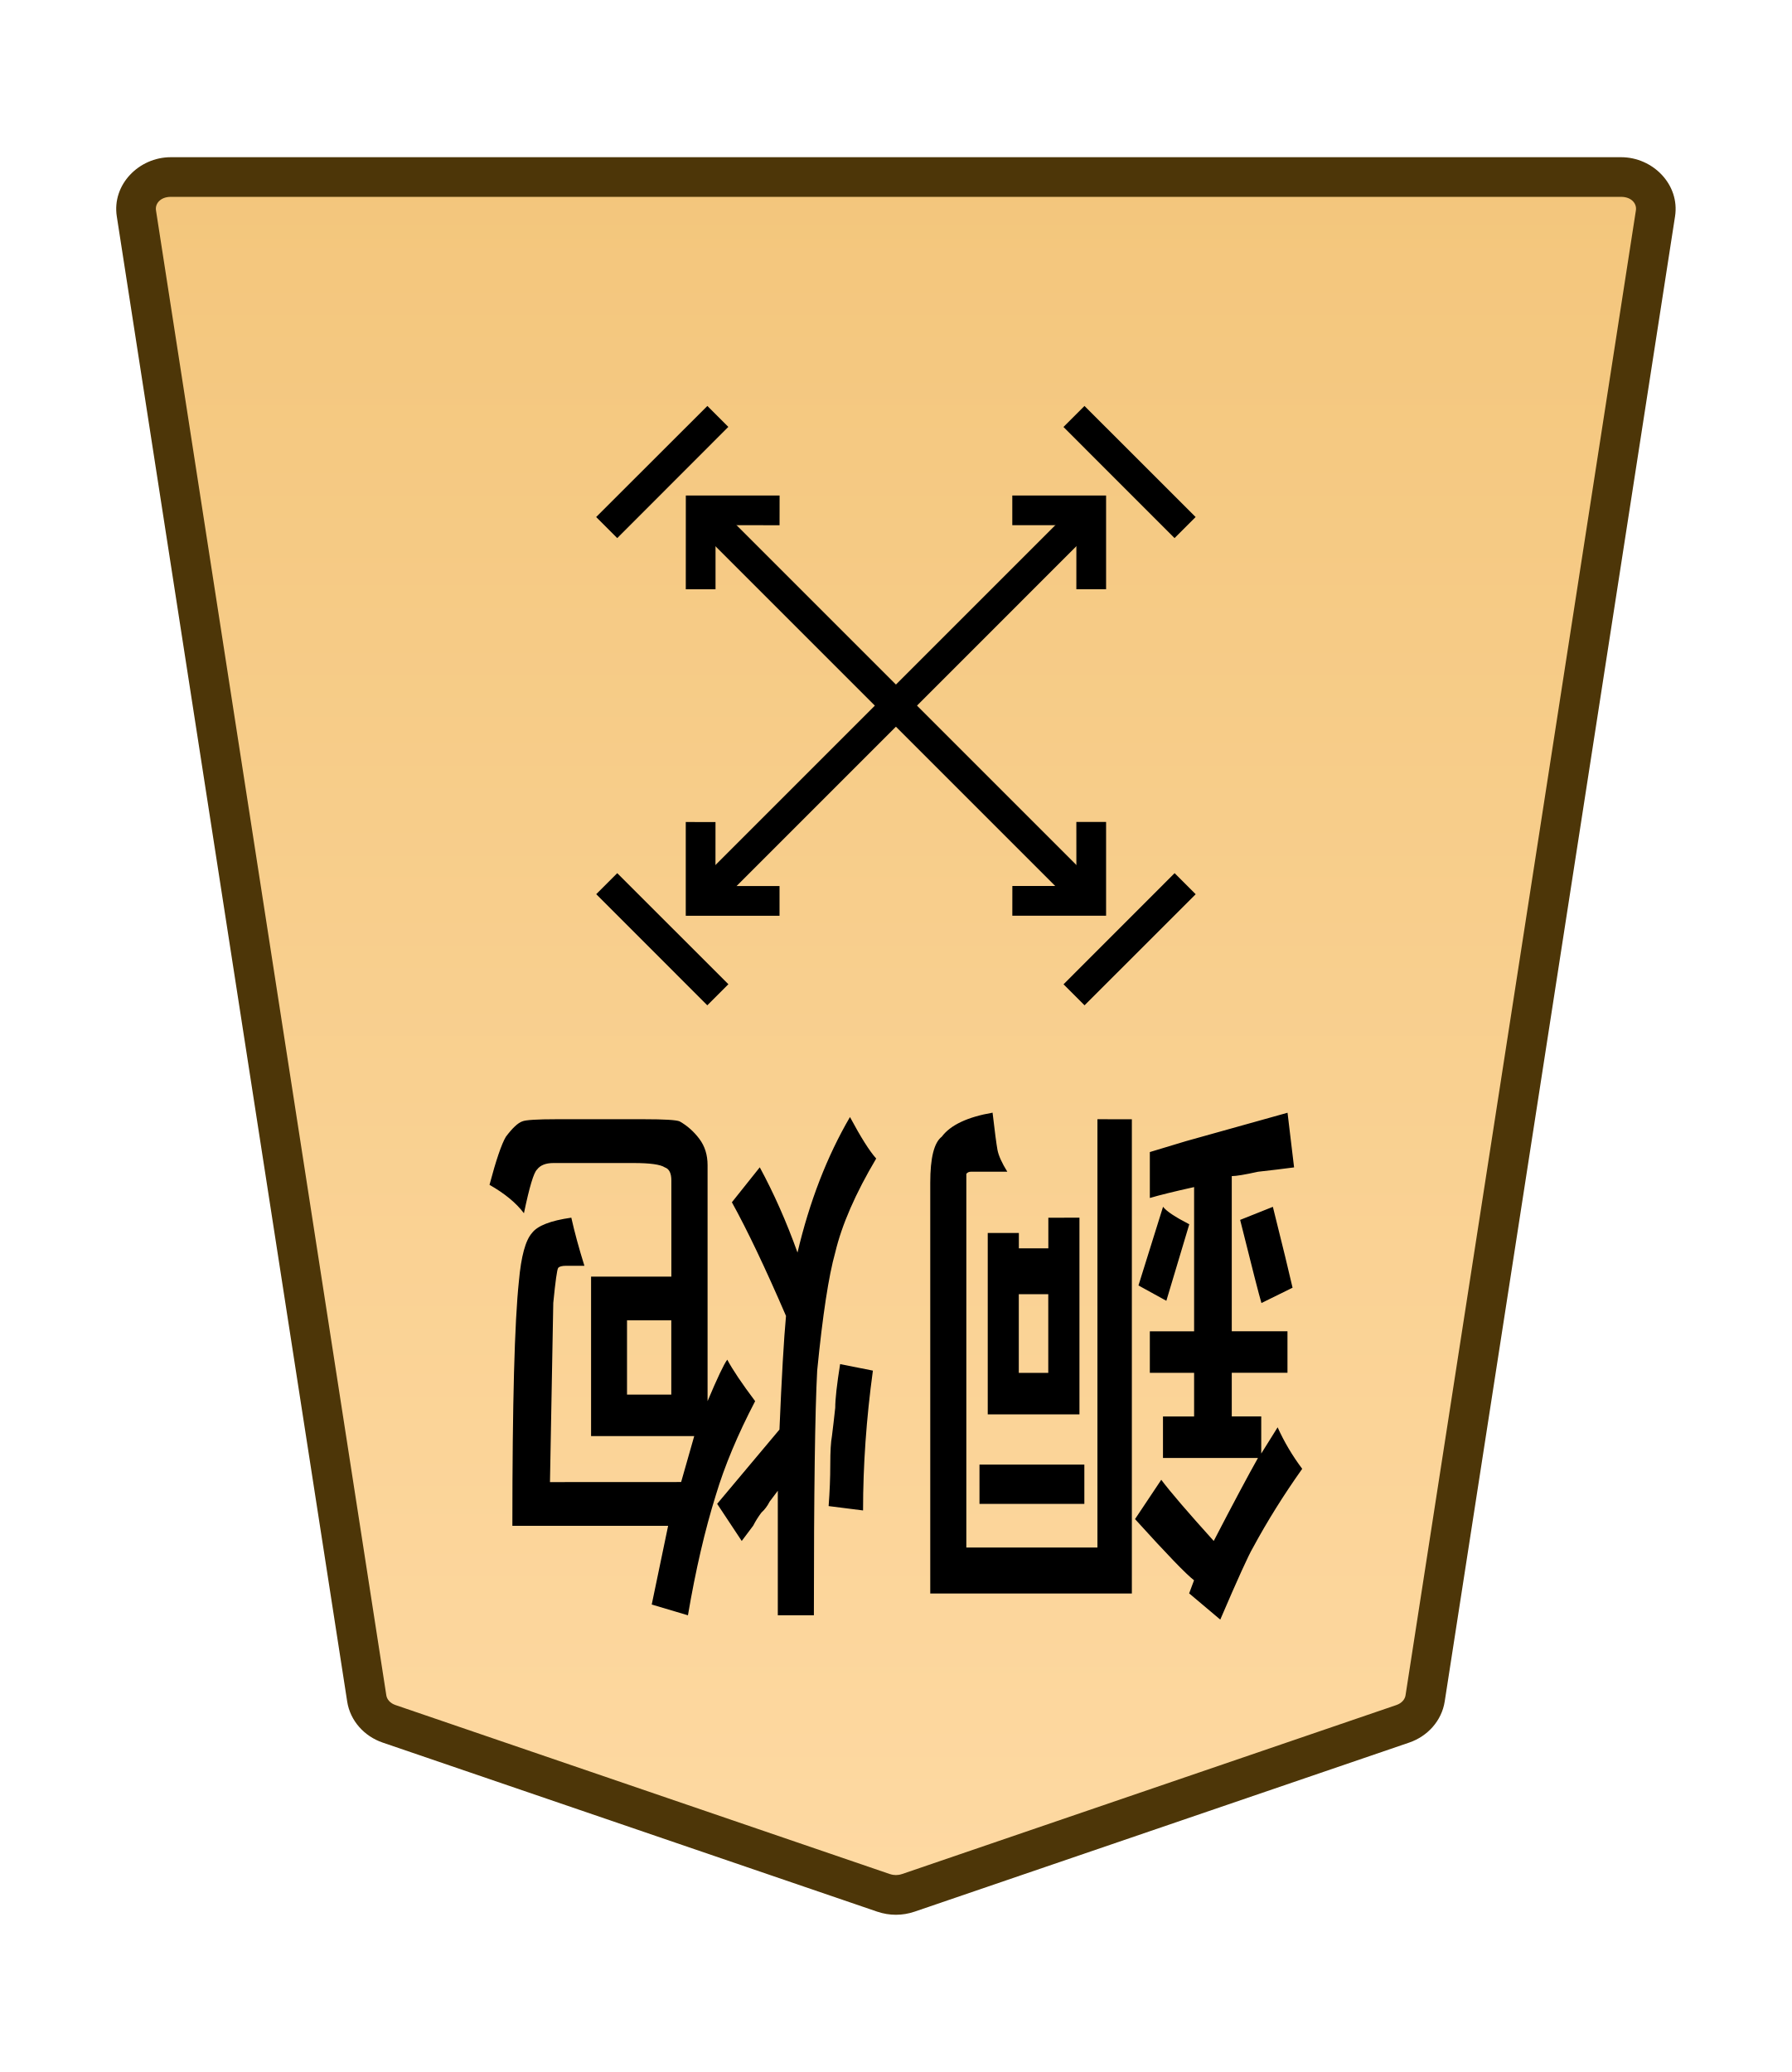
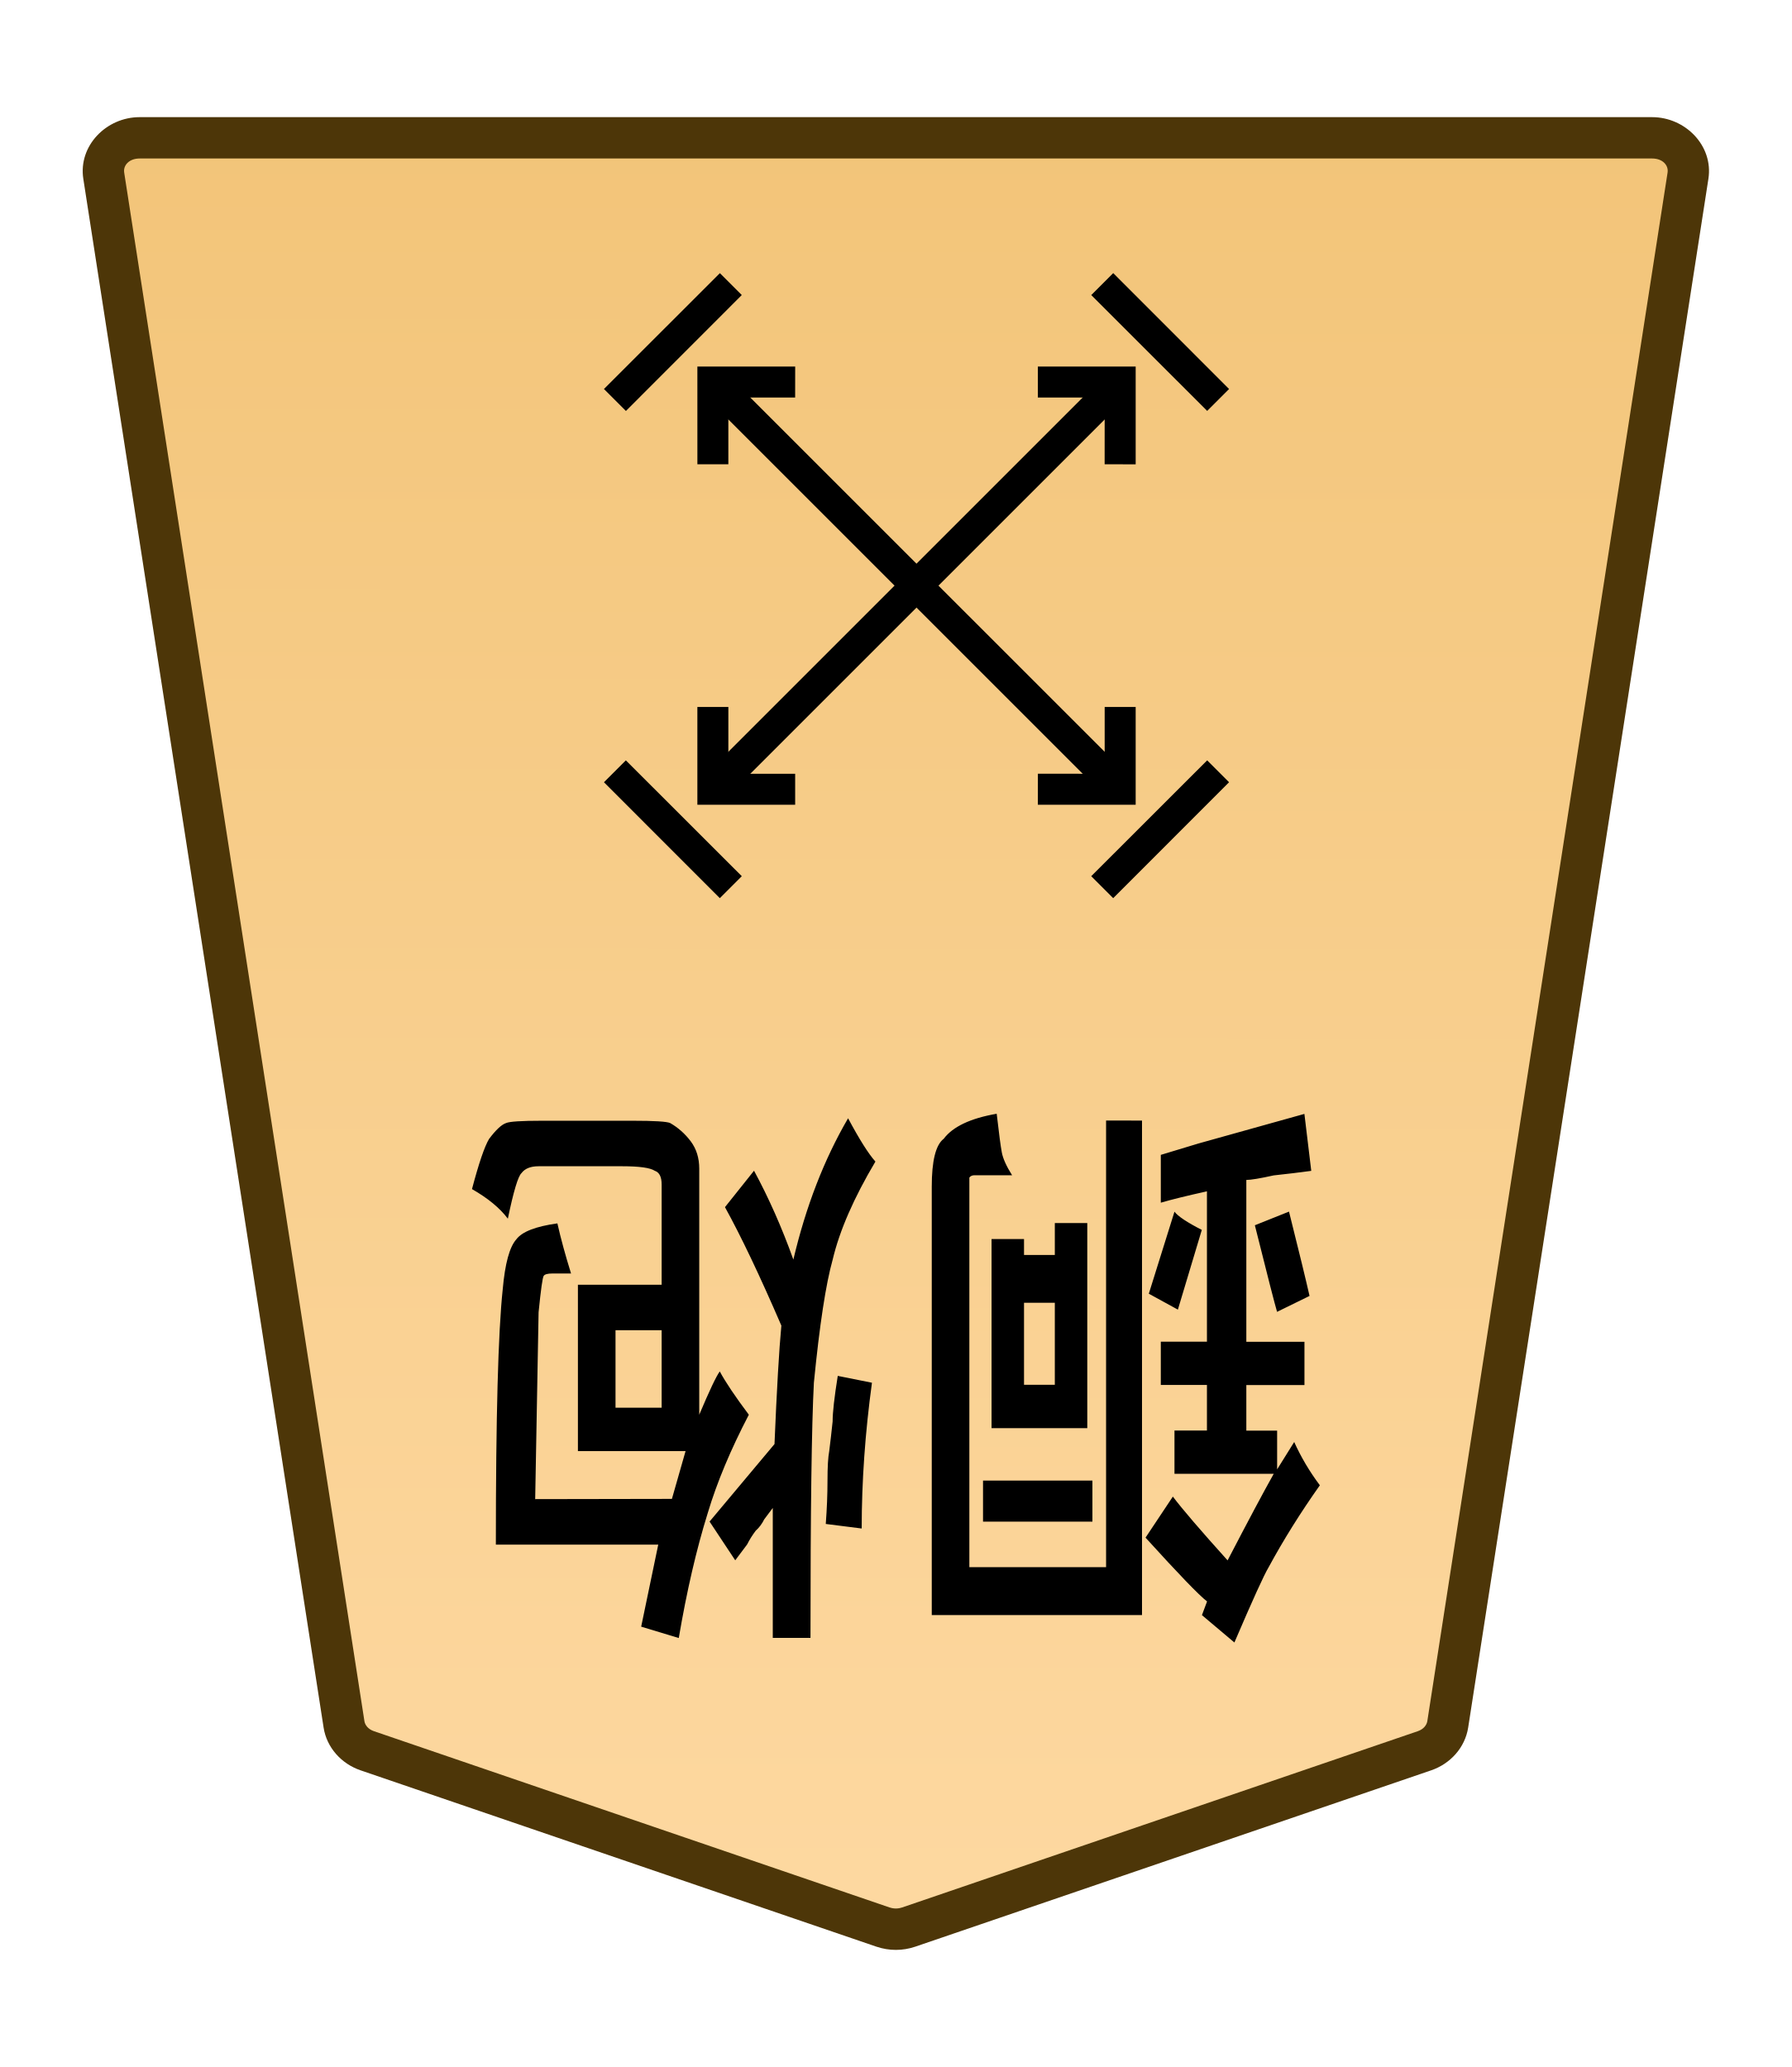
- <svg xmlns="http://www.w3.org/2000/svg" xmlns:xlink="http://www.w3.org/1999/xlink" width="27.117mm" height="31.359mm" viewBox="0 0 27.117 31.359" version="1.1" id="svg1">
+ <svg xmlns="http://www.w3.org/2000/svg" xmlns:xlink="http://www.w3.org/1999/xlink" width="26mm" height="30mm" viewBox="0 0 26 30" version="1.1" id="svg1">
  <defs id="defs1">
-     <linearGradient id="linearGradient89">
-       <stop style="stop-color:#f2c478;stop-opacity:1;" offset="0" id="stop89" />
-       <stop style="stop-color:#ffdba6;stop-opacity:1;" offset="1" id="stop88" />
+     <linearGradient id="linearGradient22">
+       <stop style="stop-color:#ffdba6;stop-opacity:1;" offset="0" id="stop21" />
+       <stop style="stop-color:#f2c478;stop-opacity:1;" offset="1" id="stop22" />
    </linearGradient>
    <clipPath clipPathUnits="userSpaceOnUse" id="clipPath1330-86-6-46">
      <path d="M 0,2834.646 H 2834.646 V 0 H 0 Z" transform="translate(-461.1153,-1560.217)" id="path1330-98-2-4" />
    </clipPath>
-     <linearGradient xlink:href="#linearGradient89" id="linearGradient1" gradientUnits="userSpaceOnUse" gradientTransform="rotate(180,-738.4497,330.9486)" x1="-1283.161" y1="735.851" x2="-1283.161" y2="646.959" />
+     <linearGradient xlink:href="#linearGradient22" id="linearGradient4" gradientUnits="userSpaceOnUse" gradientTransform="translate(-1343.625,-722.8395)" x1="167.456" y1="740.277" x2="167.418" y2="655.238" />
  </defs>
-   <g id="path1329-5-1-8" clip-path="url(#clipPath1330-86-6-46)" transform="matrix(-0.3527778,0,0,0.3527778,5.887261,26.08908)">
-     <path style="color:#000000;font-variation-settings:normal;opacity:1;vector-effect:none;fill:url(#linearGradient1);fill-opacity:1;stroke-width:1;stroke-linecap:butt;stroke-linejoin:miter;stroke-miterlimit:10;stroke-dasharray:none;stroke-dashoffset:0;stroke-opacity:1;-inkscape-stroke:none;stop-color:#000000;stop-opacity:1" d="m 0,0 -21.223,7.255 c -0.337,0.115 -0.707,0.115 -1.044,0 L -43.49,0 c -0.512,-0.175 -0.879,-0.593 -0.956,-1.088 L -54.328,-64.8 c -0.128,-0.823 0.569,-1.559 1.477,-1.559 h 31.106 31.106 c 0.907,0 1.605,0.736 1.477,1.559 L 0.955,-1.088 C 0.879,-0.593 0.512,-0.175 0,0" id="path1" />
-     <path style="color:#000000;fill:#4d3608;stroke-miterlimit:10;-inkscape-stroke:none" d="m -52.852,-67.209 c -1.368,0 -2.528,1.177 -2.316,2.539 l 9.881,63.713 c 0.129,0.829 0.735,1.493 1.521,1.762 l 21.225,7.256 c 0.517,0.176 1.075,0.176 1.592,0 h 0.002 L 0.275,0.805 C 1.061,0.536 1.667,-0.128 1.795,-0.957 v -0.002 L 11.678,-64.67 c 0.212,-1.363 -0.949,-2.539 -2.316,-2.539 H -21.744 Z m 0,1.701 h 31.107 31.105 c 0.447,0 0.681,0.293 0.637,0.576 v 0.002 L 0.115,-1.217 c -0.025,0.16 -0.153,0.331 -0.391,0.412 L -21.498,6.451 v -0.002 c -0.157,0.054 -0.337,0.054 -0.494,0 v 0.002 l -21.223,-7.256 c -0.238,-0.081 -0.366,-0.253 -0.391,-0.414 l -9.883,-63.711 v -0.002 c -0.044,-0.284 0.188,-0.576 0.637,-0.576 z" id="path2" />
+   <g id="layer1" transform="translate(-396)">
+     <g id="path23" clip-path="url(#clipPath1330-86-6-46)" transform="matrix(-0.3527778,0,0,0.3527778,401.3288,25.41007)">
+       <path style="color:#000000;fill:url(#linearGradient4);stroke-miterlimit:10;-inkscape-stroke:none" d="m 0,0 -21.223,7.255 c -0.337,0.115 -0.707,0.115 -1.044,0 L -43.49,0 c -0.512,-0.175 -0.879,-0.593 -0.956,-1.088 L -54.328,-64.8 c -0.128,-0.823 0.569,-1.559 1.477,-1.559 h 31.106 31.106 c 0.907,0 1.605,0.736 1.477,1.559 L 0.955,-1.088 C 0.879,-0.593 0.512,-0.175 0,0" id="path155" />
+       <path style="color:#000000;fill:#4d3608;stroke-miterlimit:10;-inkscape-stroke:none" d="m -52.852,-67.209 c -1.368,0 -2.528,1.177 -2.316,2.539 l 9.881,63.713 c 0.129,0.829 0.735,1.493 1.521,1.762 l 21.225,7.256 c 0.517,0.176 1.075,0.176 1.592,0 h 0.002 L 0.275,0.805 C 1.061,0.536 1.667,-0.128 1.795,-0.957 v -0.002 L 11.678,-64.67 c 0.212,-1.363 -0.949,-2.539 -2.316,-2.539 H -21.744 Z m 0,1.701 h 31.107 31.105 c 0.447,0 0.681,0.293 0.637,0.576 v 0.002 L 0.115,-1.217 c -0.025,0.16 -0.153,0.331 -0.391,0.412 L -21.498,6.451 v -0.002 c -0.157,0.054 -0.337,0.054 -0.494,0 v 0.002 l -21.223,-7.256 c -0.238,-0.081 -0.366,-0.253 -0.391,-0.414 l -9.883,-63.711 v -0.002 c -0.044,-0.284 0.188,-0.576 0.637,-0.576 z" id="path156" />
+     </g>
+     <path style="stroke-width:0.353" d="m -476.998,-16.461 0.487,0.2 -0.43,1.031 q -0.086,-0.086 -0.458,-0.229 z m -1.289,1.06 -0.573,0.172 q -0.258,-0.773 -0.344,-1.06 l 0.544,-0.2 q 0.057,0.143 0.372,1.088 z m 3.867,-0.974 v -1.031 h -0.516 v 1.031 z m -1.06,1.002 v -2.578 h 1.604 v 2.377 h -0.544 v -0.2 h -0.516 v 0.401 z m -0.086,-3.237 v -0.516 h 1.833 v 0.516 z m -0.831,4.525 v -6.215 h 3.523 v 5.385 q 0,0.487 -0.2,0.601 -0.229,0.229 -0.888,0.315 -0.057,-0.372 -0.086,-0.487 -0.029,-0.115 -0.172,-0.286 h 0.63 q 0.057,0 0.086,-0.029 v -0.057 -4.84 h -2.291 v 5.614 z m -2.205,-4.44 h 1.661 v 0.544 h -0.544 v 0.573 h 0.773 v 0.544 h -0.773 v 1.89 q 0.516,-0.086 0.773,-0.143 v 0.601 l -0.63,0.143 -1.776,0.372 -0.115,-0.716 q 0.286,-0.029 0.63,-0.057 0.344,-0.057 0.458,-0.057 v -2.034 h -0.974 v -0.544 h 0.974 v -0.573 h -0.516 v -0.487 l -0.286,0.344 q -0.172,-0.286 -0.43,-0.544 0.487,-0.516 0.859,-1.031 0.115,-0.143 0.573,-0.945 l 0.544,0.344 -0.086,0.172 q 0.2,0.115 1.031,0.802 l -0.458,0.516 q -0.229,-0.229 -0.917,-0.802 -0.516,0.745 -0.773,1.088 z m 6.903,-0.687 0.601,0.057 q -0.029,0.286 -0.029,0.544 0,0.258 -0.029,0.372 -0.029,0.172 -0.057,0.372 0,0.172 -0.086,0.573 l -0.573,-0.086 q 0.172,-0.945 0.172,-1.833 z m 4.124,2.492 v -0.974 h -0.773 v 0.974 z m -0.945,-2.12 -0.229,0.601 h 1.804 v 2.091 h -1.403 v 1.26 q 0,0.143 0.115,0.172 0.115,0.057 0.544,0.057 h 1.403 q 0.201,0 0.286,-0.086 0.086,-0.057 0.229,-0.573 0.2,0.2 0.601,0.372 -0.172,0.487 -0.286,0.63 -0.172,0.172 -0.286,0.2 -0.086,0.029 -0.601,0.029 h -1.518 q -0.544,0 -0.63,-0.029 -0.2,-0.086 -0.344,-0.229 -0.143,-0.143 -0.143,-0.344 v -3.093 q -0.258,0.458 -0.344,0.544 -0.143,-0.2 -0.487,-0.544 0.458,-0.659 0.687,-1.232 0.286,-0.687 0.487,-1.575 l 0.63,0.143 -0.286,1.031 h 2.721 q 0,2.406 -0.115,3.208 -0.057,0.487 -0.229,0.63 -0.143,0.143 -0.687,0.2 -0.086,-0.286 -0.229,-0.63 h 0.315 q 0.115,0 0.143,-0.029 0.029,-0.029 0.086,-0.458 0,0 0.057,-2.349 z m -2.32,-1.747 h 0.63 v 1.633 q 0.086,-0.086 0.143,-0.143 0.057,-0.086 0.143,-0.143 0.086,-0.086 0.143,-0.172 0.086,-0.086 0.2,-0.2 l 0.43,0.487 -1.088,0.974 q -0.057,1.031 -0.115,1.489 0.544,0.945 0.945,1.489 l -0.487,0.458 q -0.372,-0.516 -0.659,-1.117 -0.315,1.002 -0.917,1.776 -0.286,-0.401 -0.458,-0.544 0.544,-0.687 0.716,-1.232 0.172,-0.458 0.315,-1.547 0.057,-0.802 0.057,-3.208 z" id="text23" transform="scale(-0.8660254,-1.1547)" aria-label="銅炮" />
+     <path style="color:#000000;fill:#000000 icc-color(sRGB-IEC61966-2, 0.1, 0, 0, 0);stroke-miterlimit:10;-inkscape-stroke:none" d="M -0.639,0 V 23.693 H 0.639 V 0 Z" id="path24" transform="matrix(-0.2494515,-0.2494515,-0.2494515,0.2494515,412.2548,5.544629)" />
+     <path style="color:#000000;fill:#000000 icc-color(sRGB-IEC61966-2, 0.1, 0, 0, 0);stroke-miterlimit:10;-inkscape-stroke:none" d="M -23.693,-0.639 V 0.639 H 0 v -1.277 z" id="path25" transform="matrix(-0.2494515,-0.2494515,-0.2494515,0.2494515,406.3444,5.544611)" />
+     <path style="color:#000000;fill:#000000;stroke-miterlimit:10;-inkscape-stroke:none" d="M -0.285,-0.285 -3.291,2.723 -2.723,3.291 0.285,0.285 Z" id="path26" transform="matrix(0,0.5592861,0.5592925,0,404.9234,5.805186)" />
+     <path style="color:#000000;fill:#000000;stroke-miterlimit:10;-inkscape-stroke:none" d="M -0.285,-0.285 -3.291,2.723 -2.723,3.291 0.285,0.285 Z" id="path27" transform="matrix(0,0.5592861,0.5592925,0,411.9944,12.87619)" />
+     <path style="color:#000000;fill:#000000;stroke-miterlimit:10;-inkscape-stroke:none" d="M -0.285,-0.285 -3.291,2.723 -2.723,3.291 0.285,0.285 Z" id="path28" transform="matrix(-0.5592861,0,0,0.5592925,411.9947,4.123119)" />
+     <path style="color:#000000;fill:#000000;stroke-miterlimit:10;-inkscape-stroke:none" d="M 0.285,-0.285 -0.285,0.285 2.723,3.291 3.291,2.723 Z" id="path29" transform="matrix(0,-0.5592861,-0.5592925,0,406.6048,12.87634)" />
+     <path style="color:#000000;fill:#000000;stroke-miterlimit:10;-inkscape-stroke:none" d="M 0.404,-0.404 -0.404,0.404 2.148,2.957 4.701,0.404 3.891,-0.404 2.148,1.34 Z" id="path30" transform="matrix(-0.2779663,-0.2779663,-0.2779665,0.2779665,407.5387,11.455)" />
+     <path style="color:#000000;fill:#000000;stroke-miterlimit:10;-inkscape-stroke:none" d="m -2.148,-2.957 -2.553,2.553 0.811,0.809 1.742,-1.744 1.744,1.744 0.809,-0.809 z" id="path31" transform="matrix(-0.2779663,-0.2779663,-0.2779665,0.2779665,411.0609,5.544611)" />
+     <path style="color:#000000;fill:#000000;stroke-miterlimit:10;-inkscape-stroke:none" d="M 0.404,-0.404 -0.404,0.404 2.148,2.957 4.701,0.404 3.891,-0.404 2.148,1.34 Z" id="path32" transform="matrix(0.2779663,-0.2779663,-0.2779665,-0.2779665,406.3446,6.738665)" />
+     <path style="color:#000000;fill:#000000;stroke-miterlimit:10;-inkscape-stroke:none" d="m -2.148,-2.957 -2.553,2.553 0.811,0.809 1.742,-1.744 1.744,1.744 0.809,-0.809 z" id="path33" transform="matrix(0.2779663,-0.2779663,-0.2779665,-0.2779665,412.255,10.26095)" />
  </g>
-   <path style="stroke-width:0.353" d="m 17.651,19.687 -0.422,-0.232 0.372,-1.191 q 0.074,0.099 0.397,0.265 z m 1.116,-1.224 0.496,-0.198 q 0.223,0.893 0.298,1.224 l -0.471,0.232 q -0.05,-0.165 -0.322,-1.257 z m -3.349,1.124 v 1.191 h 0.446 v -1.191 z m 0.918,-1.158 v 2.977 H 14.948 v -2.745 h 0.471 v 0.232 h 0.446 v -0.463 z m 0.074,3.737 v 0.595 h -1.587 v -0.595 z m 0.719,-5.226 v 7.177 h -3.051 v -6.218 q 0,-0.562 0.174,-0.695 0.198,-0.265 0.769,-0.364 0.05,0.43 0.074,0.562 0.025,0.132 0.149,0.331 h -0.546 q -0.05,0 -0.074,0.033 v 0.066 5.589 h 1.984 v -6.482 z m 1.91,5.126 h -1.439 v -0.628 h 0.471 v -0.661 h -0.67 v -0.628 h 0.67 v -2.183 q -0.446,0.099 -0.67,0.165 v -0.695 l 0.546,-0.165 1.538,-0.43 0.099,0.827 q -0.248,0.033 -0.546,0.066 -0.298,0.066 -0.397,0.066 v 2.348 h 0.843 v 0.628 h -0.843 v 0.661 h 0.446 v 0.562 l 0.248,-0.397 q 0.149,0.331 0.372,0.628 -0.422,0.595 -0.744,1.191 -0.099,0.165 -0.496,1.091 l -0.471,-0.397 0.074,-0.198 q -0.174,-0.132 -0.893,-0.926 l 0.397,-0.595 q 0.198,0.265 0.794,0.926 0.446,-0.86 0.67,-1.257 z m -5.978,0.794 -0.521,-0.066 q 0.025,-0.331 0.025,-0.628 0,-0.298 0.025,-0.43 0.025,-0.198 0.05,-0.43 0,-0.198 0.074,-0.661 l 0.496,0.099 q -0.149,1.091 -0.149,2.117 z m -3.572,-2.877 v 1.124 h 0.67 v -1.124 z m 0.819,2.447 0.198,-0.695 H 8.945 v -2.414 h 1.215 v -1.455 q 0,-0.165 -0.099,-0.198 -0.099,-0.066 -0.471,-0.066 h -1.215 q -0.174,0 -0.248,0.099 -0.074,0.066 -0.198,0.661 -0.174,-0.232 -0.521,-0.43 0.149,-0.562 0.248,-0.728 0.149,-0.198 0.248,-0.232 0.074,-0.033 0.521,-0.033 h 1.315 q 0.471,0 0.546,0.033 0.174,0.099 0.298,0.265 0.124,0.165 0.124,0.397 v 3.572 q 0.223,-0.529 0.298,-0.628 0.124,0.232 0.422,0.628 -0.397,0.761 -0.595,1.422 -0.248,0.794 -0.422,1.819 L 9.863,24.284 10.111,23.093 H 7.754 q 0,-2.778 0.099,-3.704 0.05,-0.562 0.198,-0.728 0.124,-0.165 0.595,-0.232 0.074,0.331 0.198,0.728 h -0.273 q -0.099,0 -0.124,0.033 -0.025,0.033 -0.074,0.529 0,0 -0.05,2.712 z m 2.009,2.017 h -0.546 v -1.885 q -0.074,0.099 -0.124,0.165 -0.05,0.099 -0.124,0.165 -0.074,0.099 -0.124,0.198 -0.074,0.099 -0.174,0.232 l -0.372,-0.562 0.943,-1.124 q 0.05,-1.191 0.099,-1.72 -0.471,-1.091 -0.819,-1.72 l 0.422,-0.529 q 0.322,0.595 0.571,1.29 0.273,-1.158 0.794,-2.051 0.248,0.463 0.397,0.628 -0.471,0.794 -0.62,1.422 -0.149,0.529 -0.273,1.786 -0.05,0.926 -0.05,3.704 z" id="text1328-5-0-9-7-0" aria-label="銅炮" />
-   <path style="color:#000000;fill:#000000 icc-color(sRGB-IEC61966-2, 0.1, 0, 0, 0);stroke-width:0.353;stroke-miterlimit:10;-inkscape-stroke:none" d="m 10.763,7.565 5.91,5.91 -0.319,0.319 -5.91,-5.91 z" id="path1317-1-0-34" />
-   <path style="color:#000000;fill:#000000 icc-color(sRGB-IEC61966-2, 0.1, 0, 0, 0);stroke-width:0.353;stroke-miterlimit:10;-inkscape-stroke:none" d="M 16.354,7.565 16.673,7.883 10.763,13.794 10.444,13.475 Z" id="path1323-3-0-7" />
-   <path style="color:#000000;fill:#000000;stroke-width:0.559;stroke-miterlimit:10;-inkscape-stroke:none" d="m 10.704,15.215 -1.681,-1.682 0.318,-0.318 1.682,1.681 z" id="path4451-7-08-5-0-09" />
-   <path style="color:#000000;fill:#000000;stroke-width:0.559;stroke-miterlimit:10;-inkscape-stroke:none" d="M 17.775,8.144 16.094,6.462 16.412,6.144 18.094,7.825 Z" id="path4451-7-08-1-97" />
-   <path style="color:#000000;fill:#000000;stroke-width:0.559;stroke-miterlimit:10;-inkscape-stroke:none" d="M 9.022,7.825 10.705,6.144 11.022,6.461 9.341,8.144 Z" id="path4451-7-08-5-4-29-82" />
-   <path style="color:#000000;fill:#000000;stroke-width:0.559;stroke-miterlimit:10;-inkscape-stroke:none" d="m 17.776,13.215 0.319,0.319 -1.682,1.681 -0.318,-0.318 z" id="path4449-0-4-3-4-95" />
-   <path style="color:#000000;fill:#000000;stroke-width:0.393;stroke-miterlimit:10;-inkscape-stroke:none" d="m 16.289,12.44 h 0.45 v 1.419 l -1.419,-10e-7 5.43e-4,-0.45 0.969,5.43e-4 z" id="path4671-0-44-2" />
-   <path style="color:#000000;fill:#000000;stroke-width:0.393;stroke-miterlimit:10;-inkscape-stroke:none" d="m 10.379,7.499 1.419,3e-7 -5.42e-4,0.45 -0.969,-5.431e-4 1e-6,0.97 -0.45,-10e-8 z" id="path4673-4-0-0" />
-   <path style="color:#000000;fill:#000000;stroke-width:0.393;stroke-miterlimit:10;-inkscape-stroke:none" d="m 11.797,13.41 v 0.45 h -1.419 v -1.419 l 0.45,5.43e-4 -5.43e-4,0.969 z" id="path4671-0-44-9-85" />
-   <path style="color:#000000;fill:#000000;stroke-width:0.393;stroke-miterlimit:10;-inkscape-stroke:none" d="m 16.739,7.499 -1e-6,1.419 -0.45,-5.428e-4 5.43e-4,-0.969 -0.97,2e-7 V 7.499 Z" id="path4673-4-0-6-7" />
</svg>
